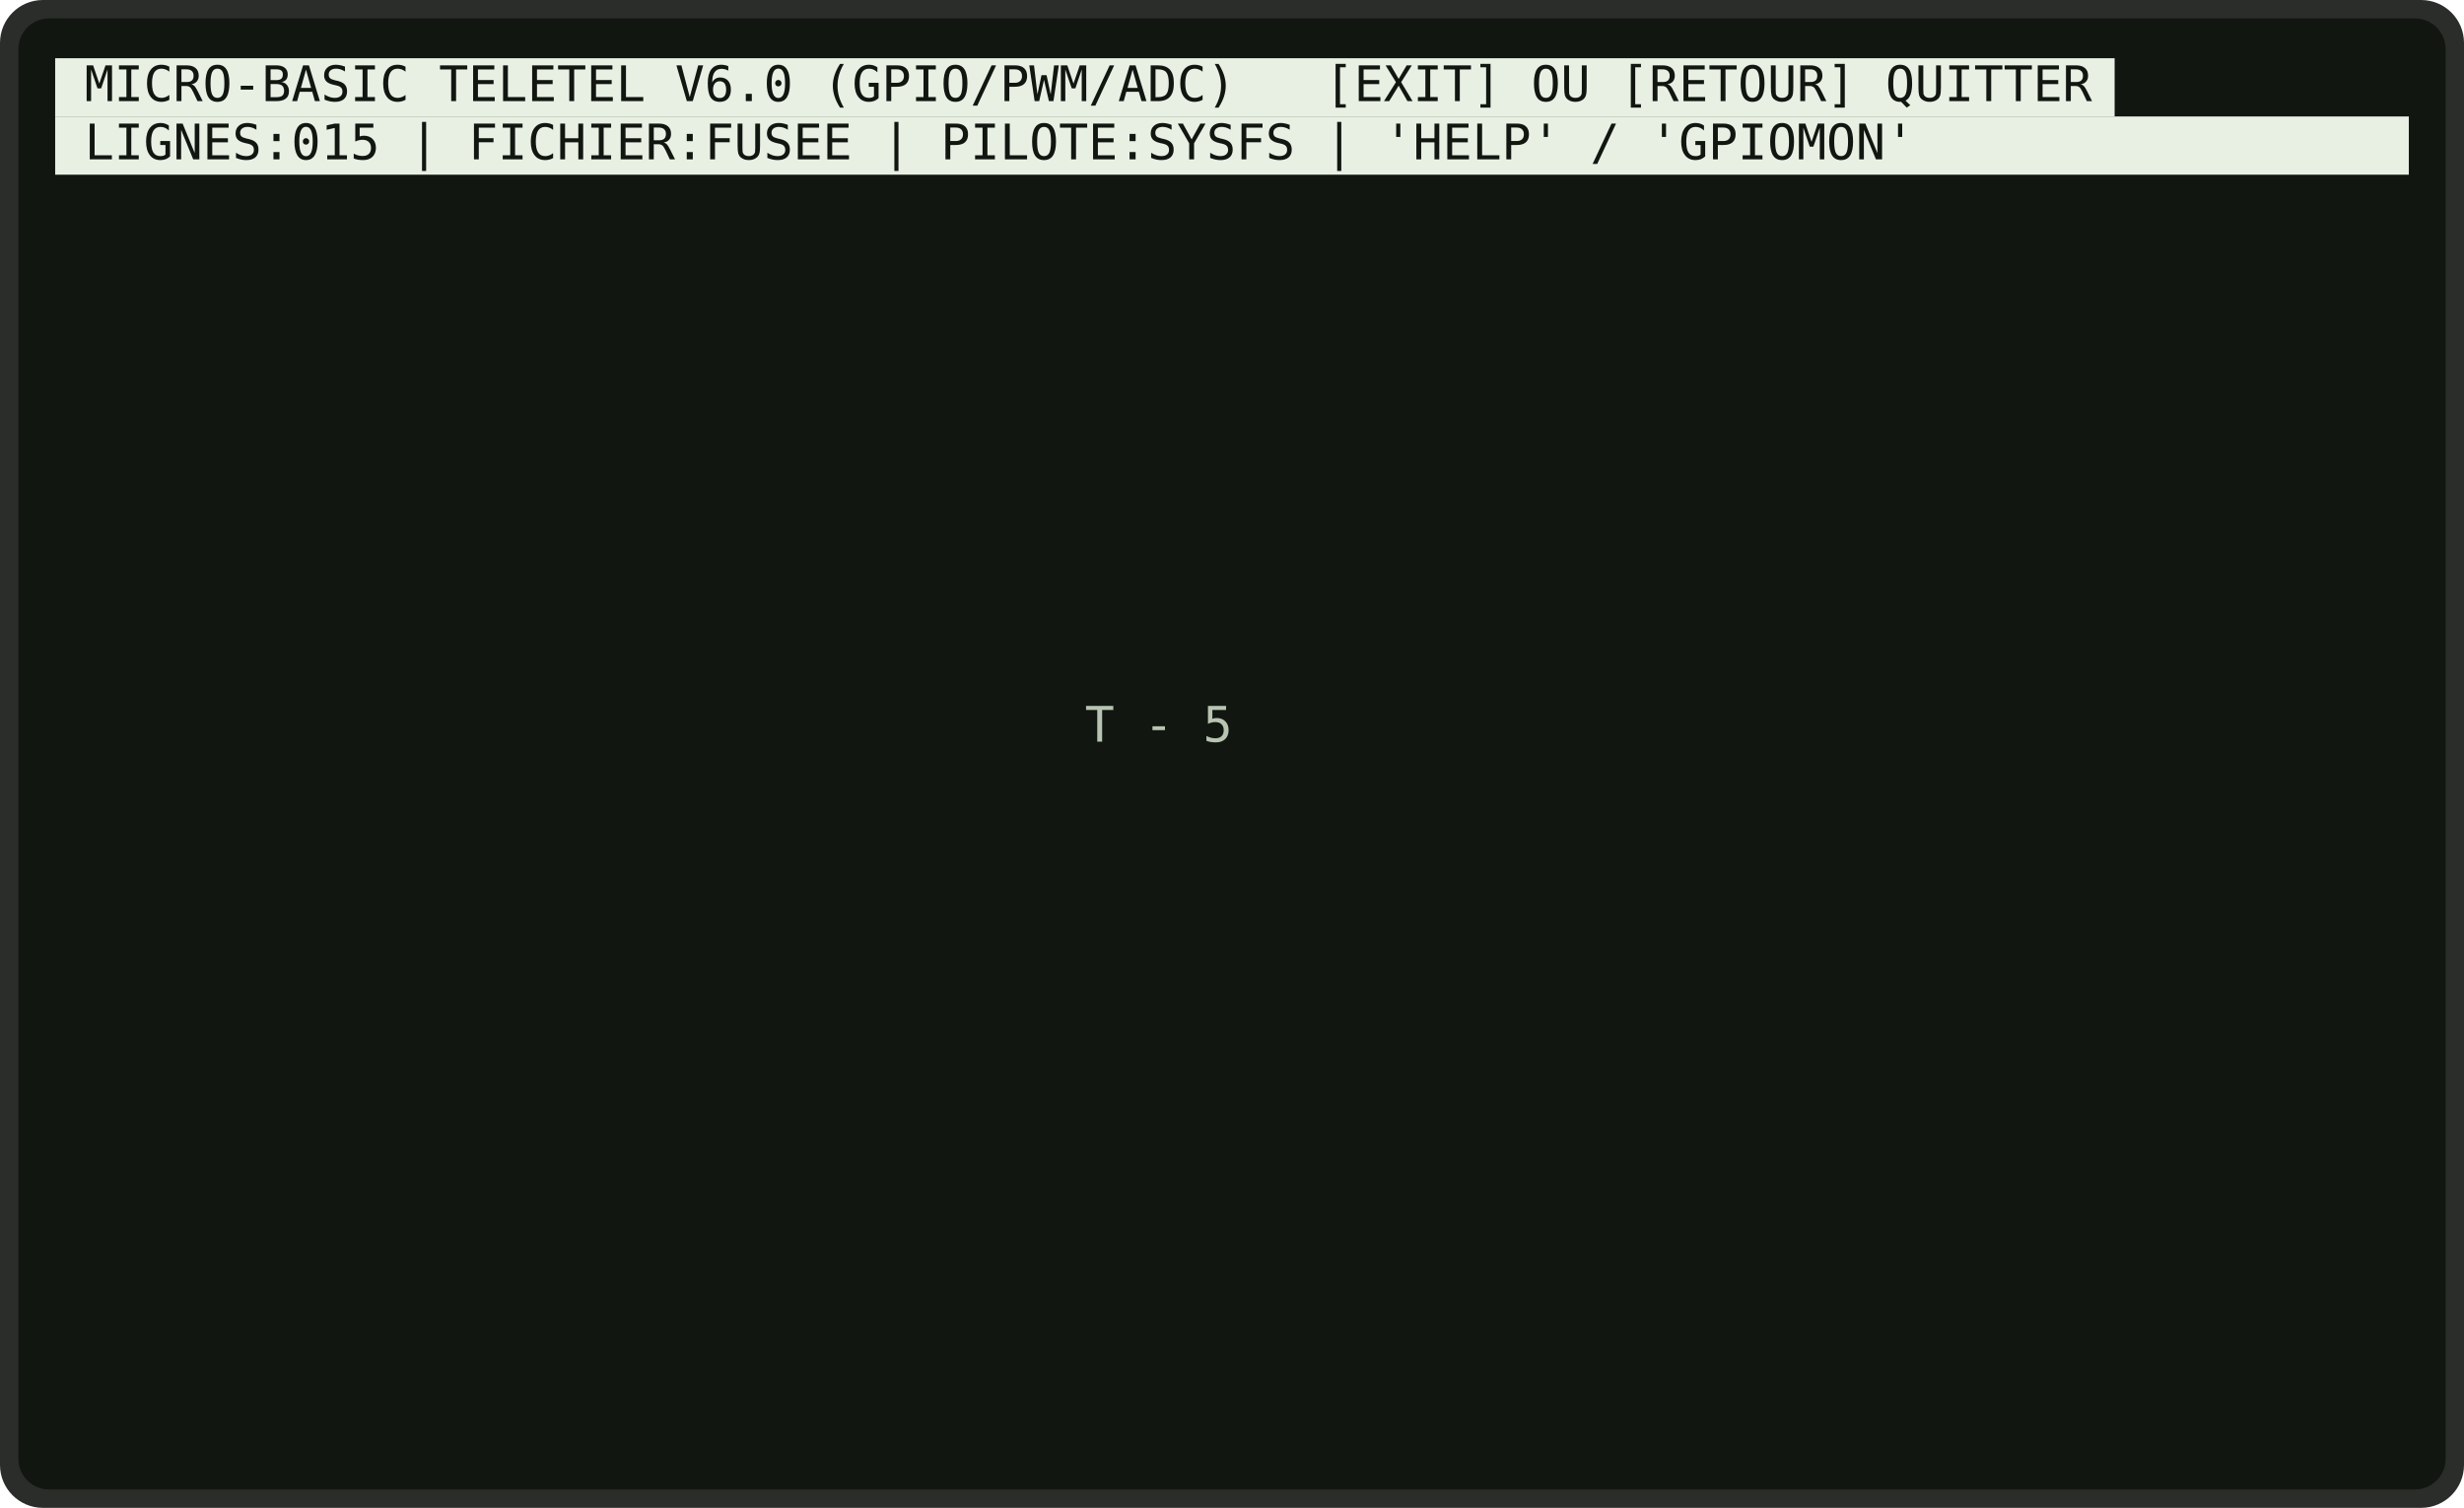
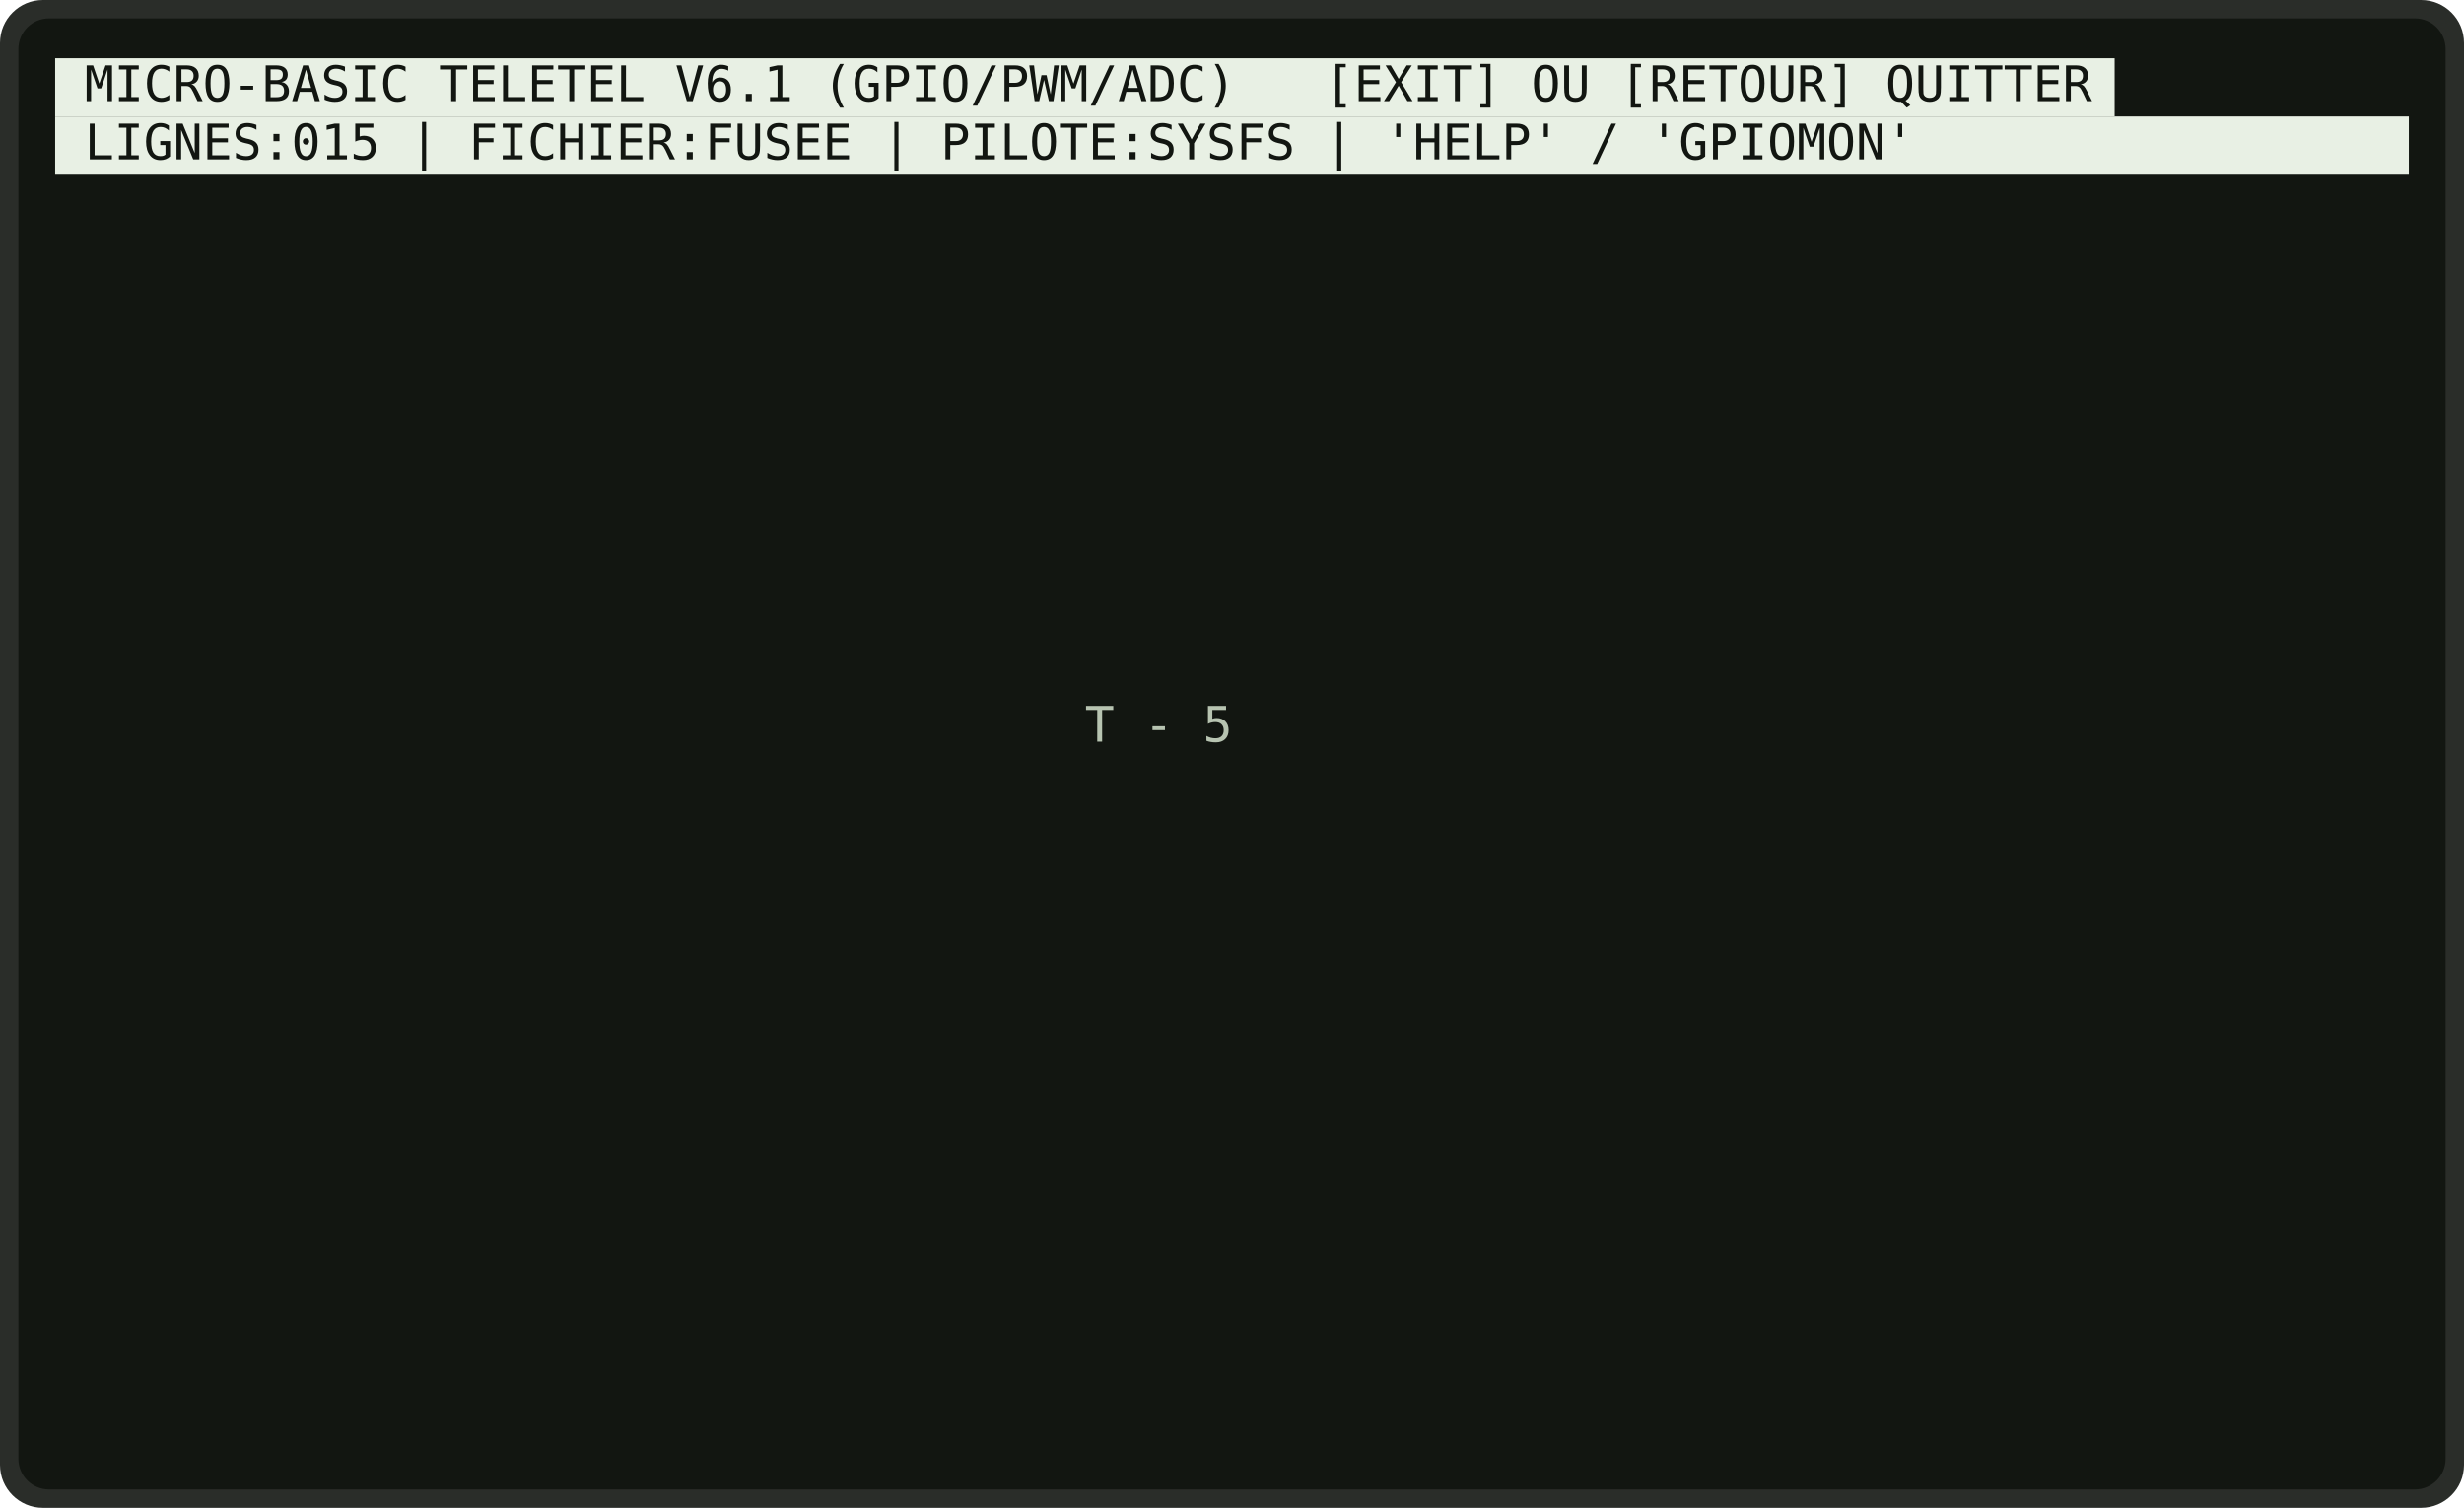
<svg xmlns="http://www.w3.org/2000/svg" viewBox="0 0 804 492" width="804" height="492" role="img" aria-label="Programme FUSEE">
  <rect x="0" y="0" width="804" height="492" rx="14" fill="rgb(42,45,41)" />
  <rect x="6" y="6" width="792" height="480" rx="10" fill="rgb(18,22,17)" />
  <g font-family="'DejaVu Sans Mono','Consolas','Courier New',monospace" font-size="16" xml:space="preserve">
    <rect x="18.0" y="19.0" width="672.0" height="19.0" fill="rgb(232,240,228)" />
-     <text x="27.6" y="33.0" fill="rgb(18,22,17)" textLength="652.8" lengthAdjust="spacingAndGlyphs">MICRO-BASIC TELETEL V6.0 (GPIO/PWM/ADC)   [EXIT] OU [RETOUR] QUITTER</text>
+     <text x="27.6" y="33.0" fill="rgb(18,22,17)" textLength="652.8" lengthAdjust="spacingAndGlyphs">MICRO-BASIC TELETEL V6.1 (GPIO/PWM/ADC)   [EXIT] OU [RETOUR] QUITTER</text>
    <rect x="18.0" y="38.0" width="768.0" height="19.0" fill="rgb(232,240,228)" />
    <text x="27.6" y="52.0" fill="rgb(18,22,17)" textLength="595.2" lengthAdjust="spacingAndGlyphs">LIGNES:015 | FICHIER:FUSEE | PILOTE:SYSFS | 'HELP' / 'GPIOMON'</text>
    <text x="354.0" y="242.0" fill="rgb(183,196,177)" textLength="48.0" lengthAdjust="spacingAndGlyphs">T - 5</text>
  </g>
</svg>
